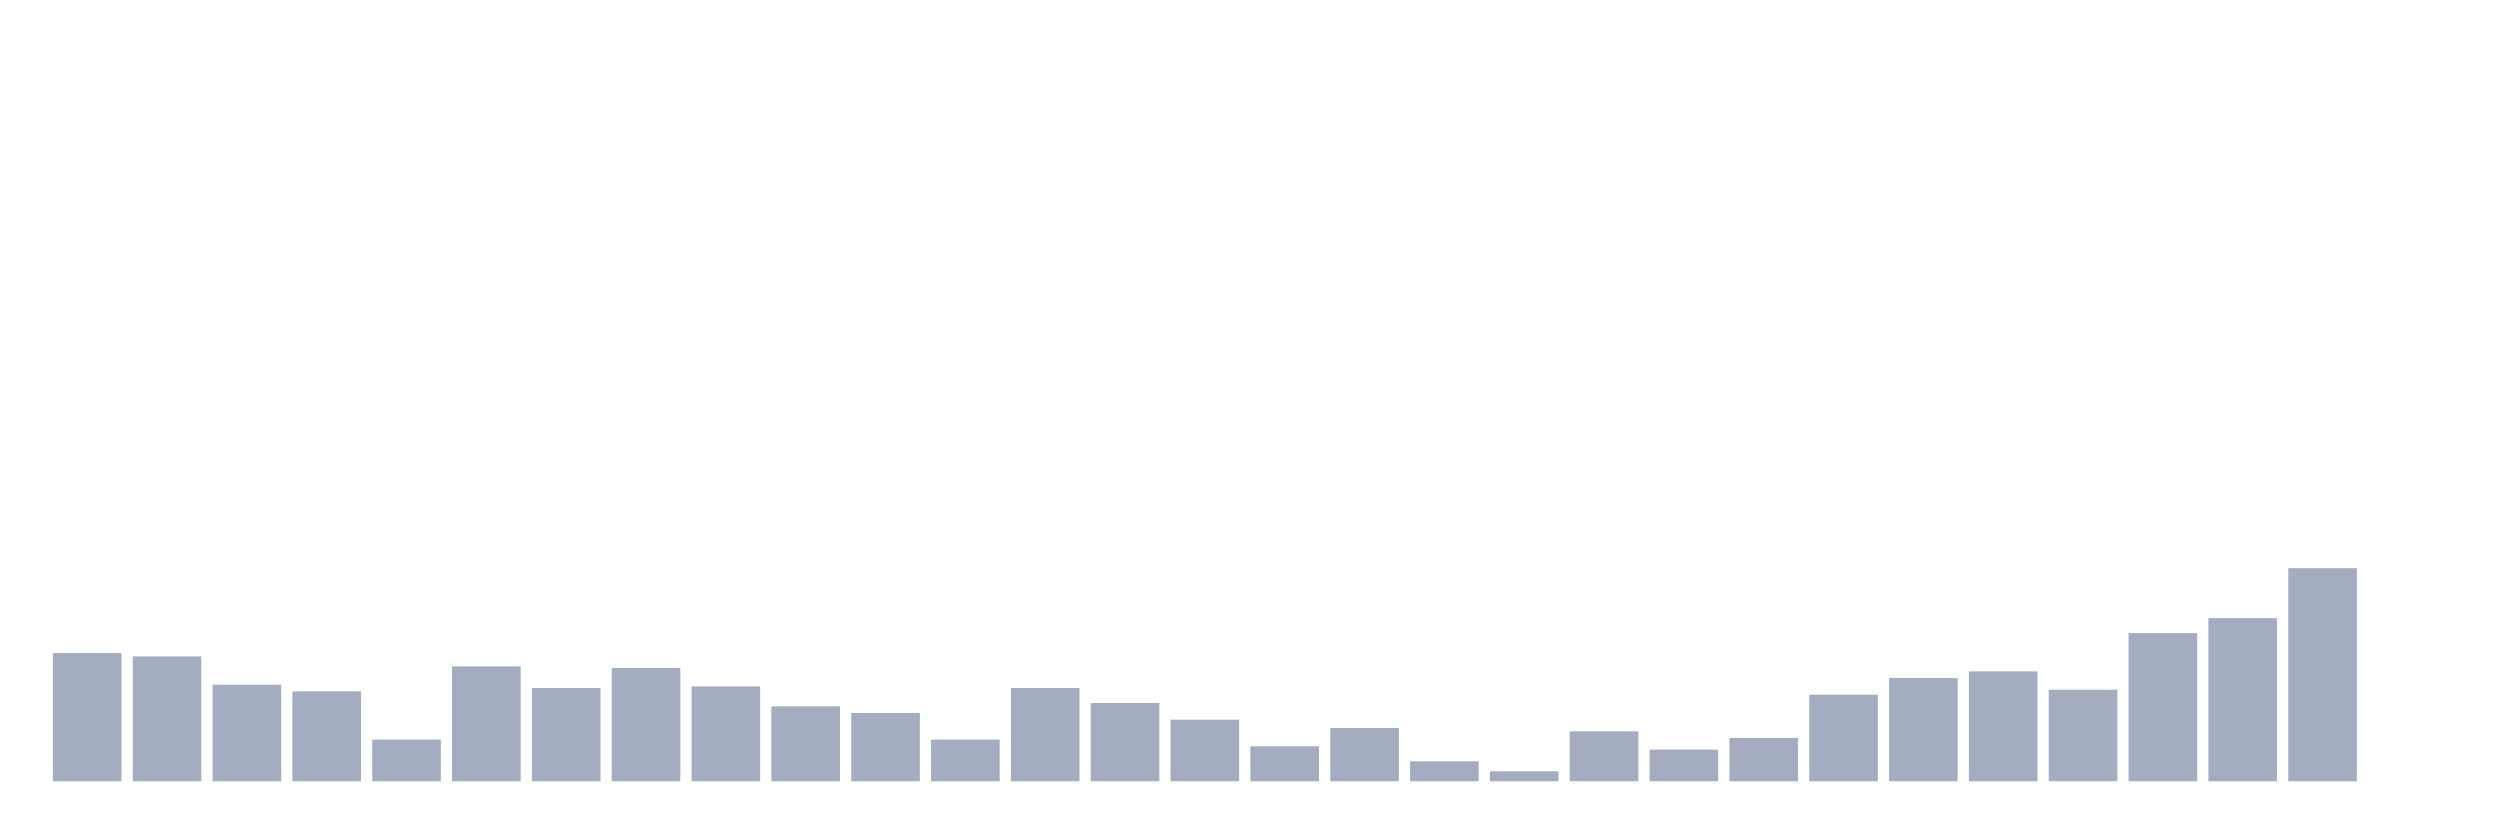
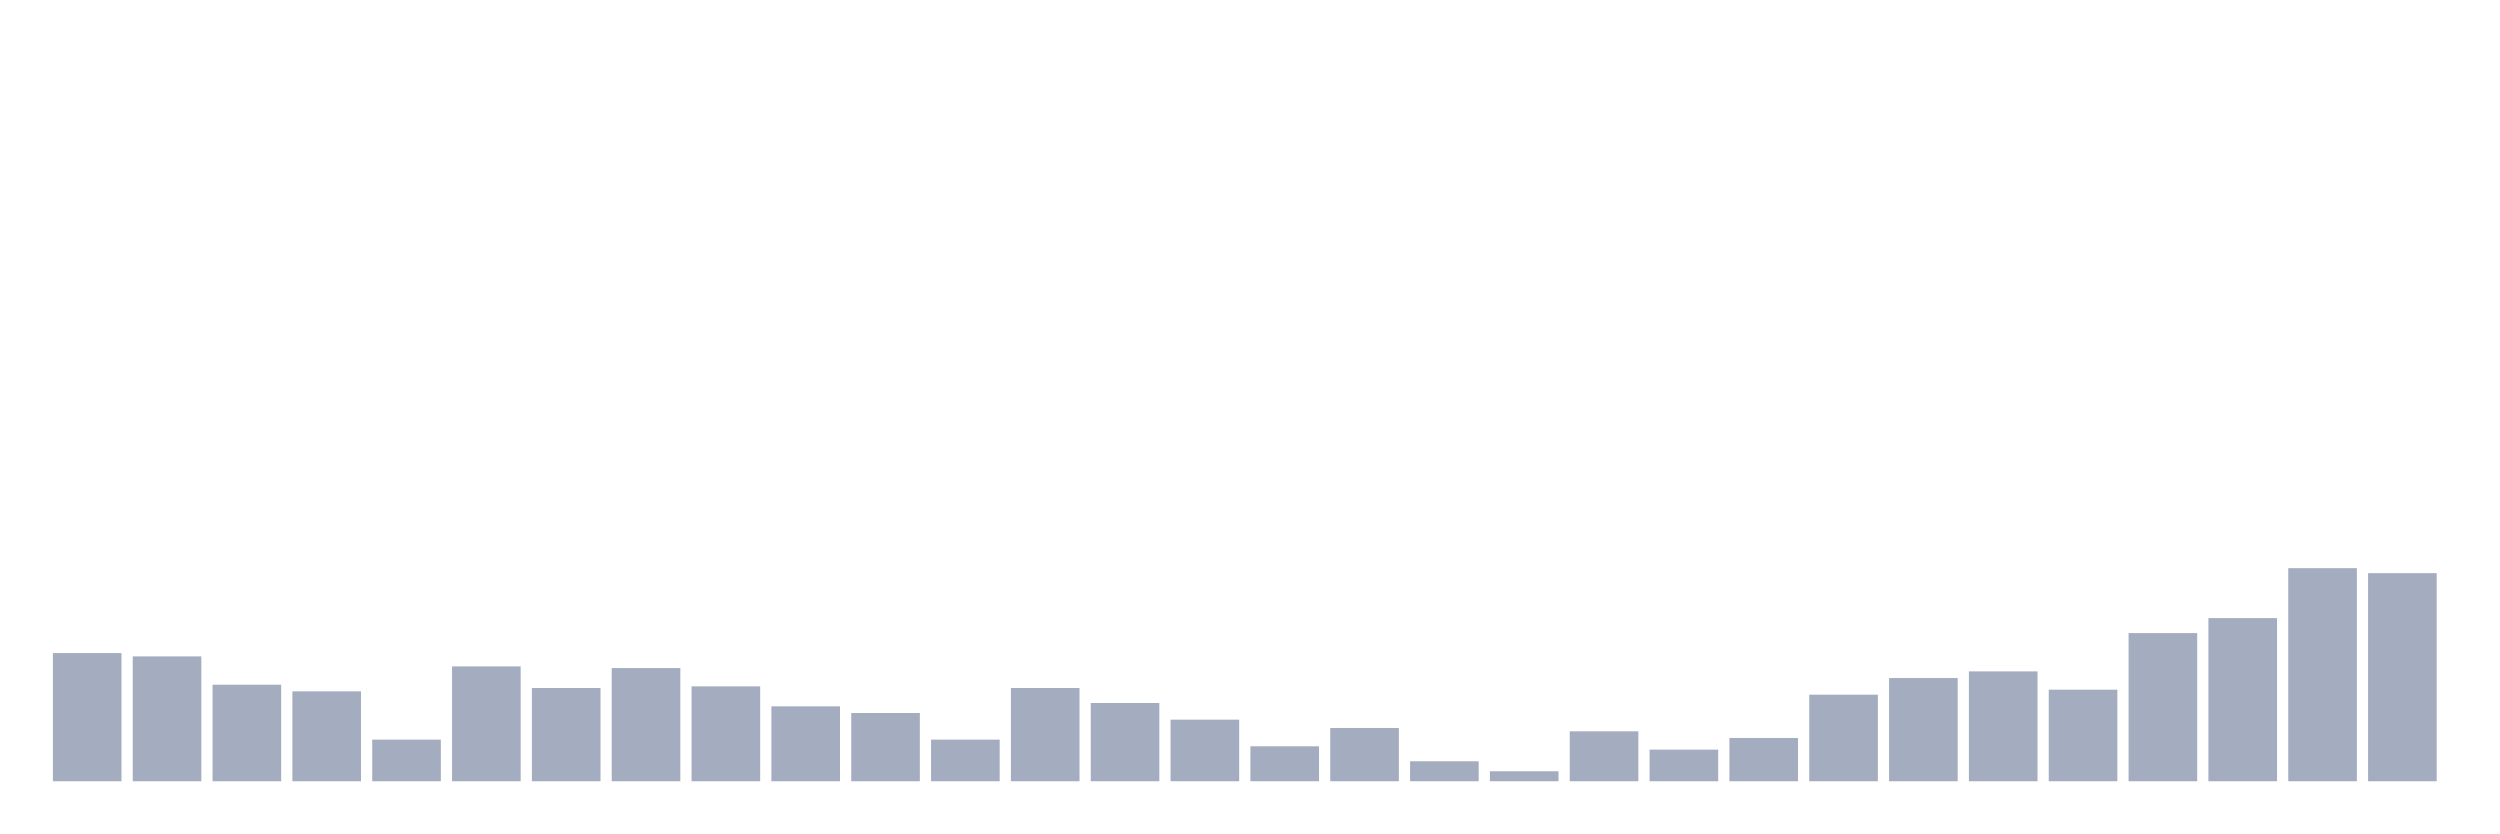
<svg xmlns="http://www.w3.org/2000/svg" viewBox="0 0 480 160">
  <g transform="translate(10,10)">
    <rect class="bar" x="0.153" width="13.175" y="115.388" height="24.612" fill="rgb(164,173,192)" />
    <rect class="bar" x="15.482" width="13.175" y="116.027" height="23.973" fill="rgb(164,173,192)" />
    <rect class="bar" x="30.81" width="13.175" y="121.461" height="18.539" fill="rgb(164,173,192)" />
    <rect class="bar" x="46.138" width="13.175" y="122.74" height="17.26" fill="rgb(164,173,192)" />
    <rect class="bar" x="61.466" width="13.175" y="132.009" height="7.991" fill="rgb(164,173,192)" />
    <rect class="bar" x="76.794" width="13.175" y="117.945" height="22.055" fill="rgb(164,173,192)" />
    <rect class="bar" x="92.123" width="13.175" y="122.1" height="17.9" fill="rgb(164,173,192)" />
    <rect class="bar" x="107.451" width="13.175" y="118.265" height="21.735" fill="rgb(164,173,192)" />
    <rect class="bar" x="122.779" width="13.175" y="121.781" height="18.219" fill="rgb(164,173,192)" />
    <rect class="bar" x="138.107" width="13.175" y="125.616" height="14.384" fill="rgb(164,173,192)" />
    <rect class="bar" x="153.436" width="13.175" y="126.895" height="13.105" fill="rgb(164,173,192)" />
    <rect class="bar" x="168.764" width="13.175" y="132.009" height="7.991" fill="rgb(164,173,192)" />
    <rect class="bar" x="184.092" width="13.175" y="122.1" height="17.9" fill="rgb(164,173,192)" />
    <rect class="bar" x="199.42" width="13.175" y="124.977" height="15.023" fill="rgb(164,173,192)" />
    <rect class="bar" x="214.748" width="13.175" y="128.174" height="11.826" fill="rgb(164,173,192)" />
    <rect class="bar" x="230.077" width="13.175" y="133.288" height="6.712" fill="rgb(164,173,192)" />
    <rect class="bar" x="245.405" width="13.175" y="129.772" height="10.228" fill="rgb(164,173,192)" />
    <rect class="bar" x="260.733" width="13.175" y="136.164" height="3.836" fill="rgb(164,173,192)" />
    <rect class="bar" x="276.061" width="13.175" y="138.082" height="1.918" fill="rgb(164,173,192)" />
    <rect class="bar" x="291.39" width="13.175" y="130.411" height="9.589" fill="rgb(164,173,192)" />
    <rect class="bar" x="306.718" width="13.175" y="133.927" height="6.073" fill="rgb(164,173,192)" />
    <rect class="bar" x="322.046" width="13.175" y="131.689" height="8.311" fill="rgb(164,173,192)" />
    <rect class="bar" x="337.374" width="13.175" y="123.379" height="16.621" fill="rgb(164,173,192)" />
    <rect class="bar" x="352.702" width="13.175" y="120.183" height="19.817" fill="rgb(164,173,192)" />
    <rect class="bar" x="368.031" width="13.175" y="118.904" height="21.096" fill="rgb(164,173,192)" />
    <rect class="bar" x="383.359" width="13.175" y="122.42" height="17.58" fill="rgb(164,173,192)" />
    <rect class="bar" x="398.687" width="13.175" y="111.553" height="28.447" fill="rgb(164,173,192)" />
    <rect class="bar" x="414.015" width="13.175" y="108.676" height="31.324" fill="rgb(164,173,192)" />
    <rect class="bar" x="429.344" width="13.175" y="99.087" height="40.913" fill="rgb(164,173,192)" />
-     <rect class="bar" x="444.672" width="13.175" y="140" height="0" fill="rgb(164,173,192)" />
+     <rect class="bar" x="444.672" width="13.175" y="100.046" height="39.954" fill="rgb(164,173,192)" />
  </g>
</svg>
